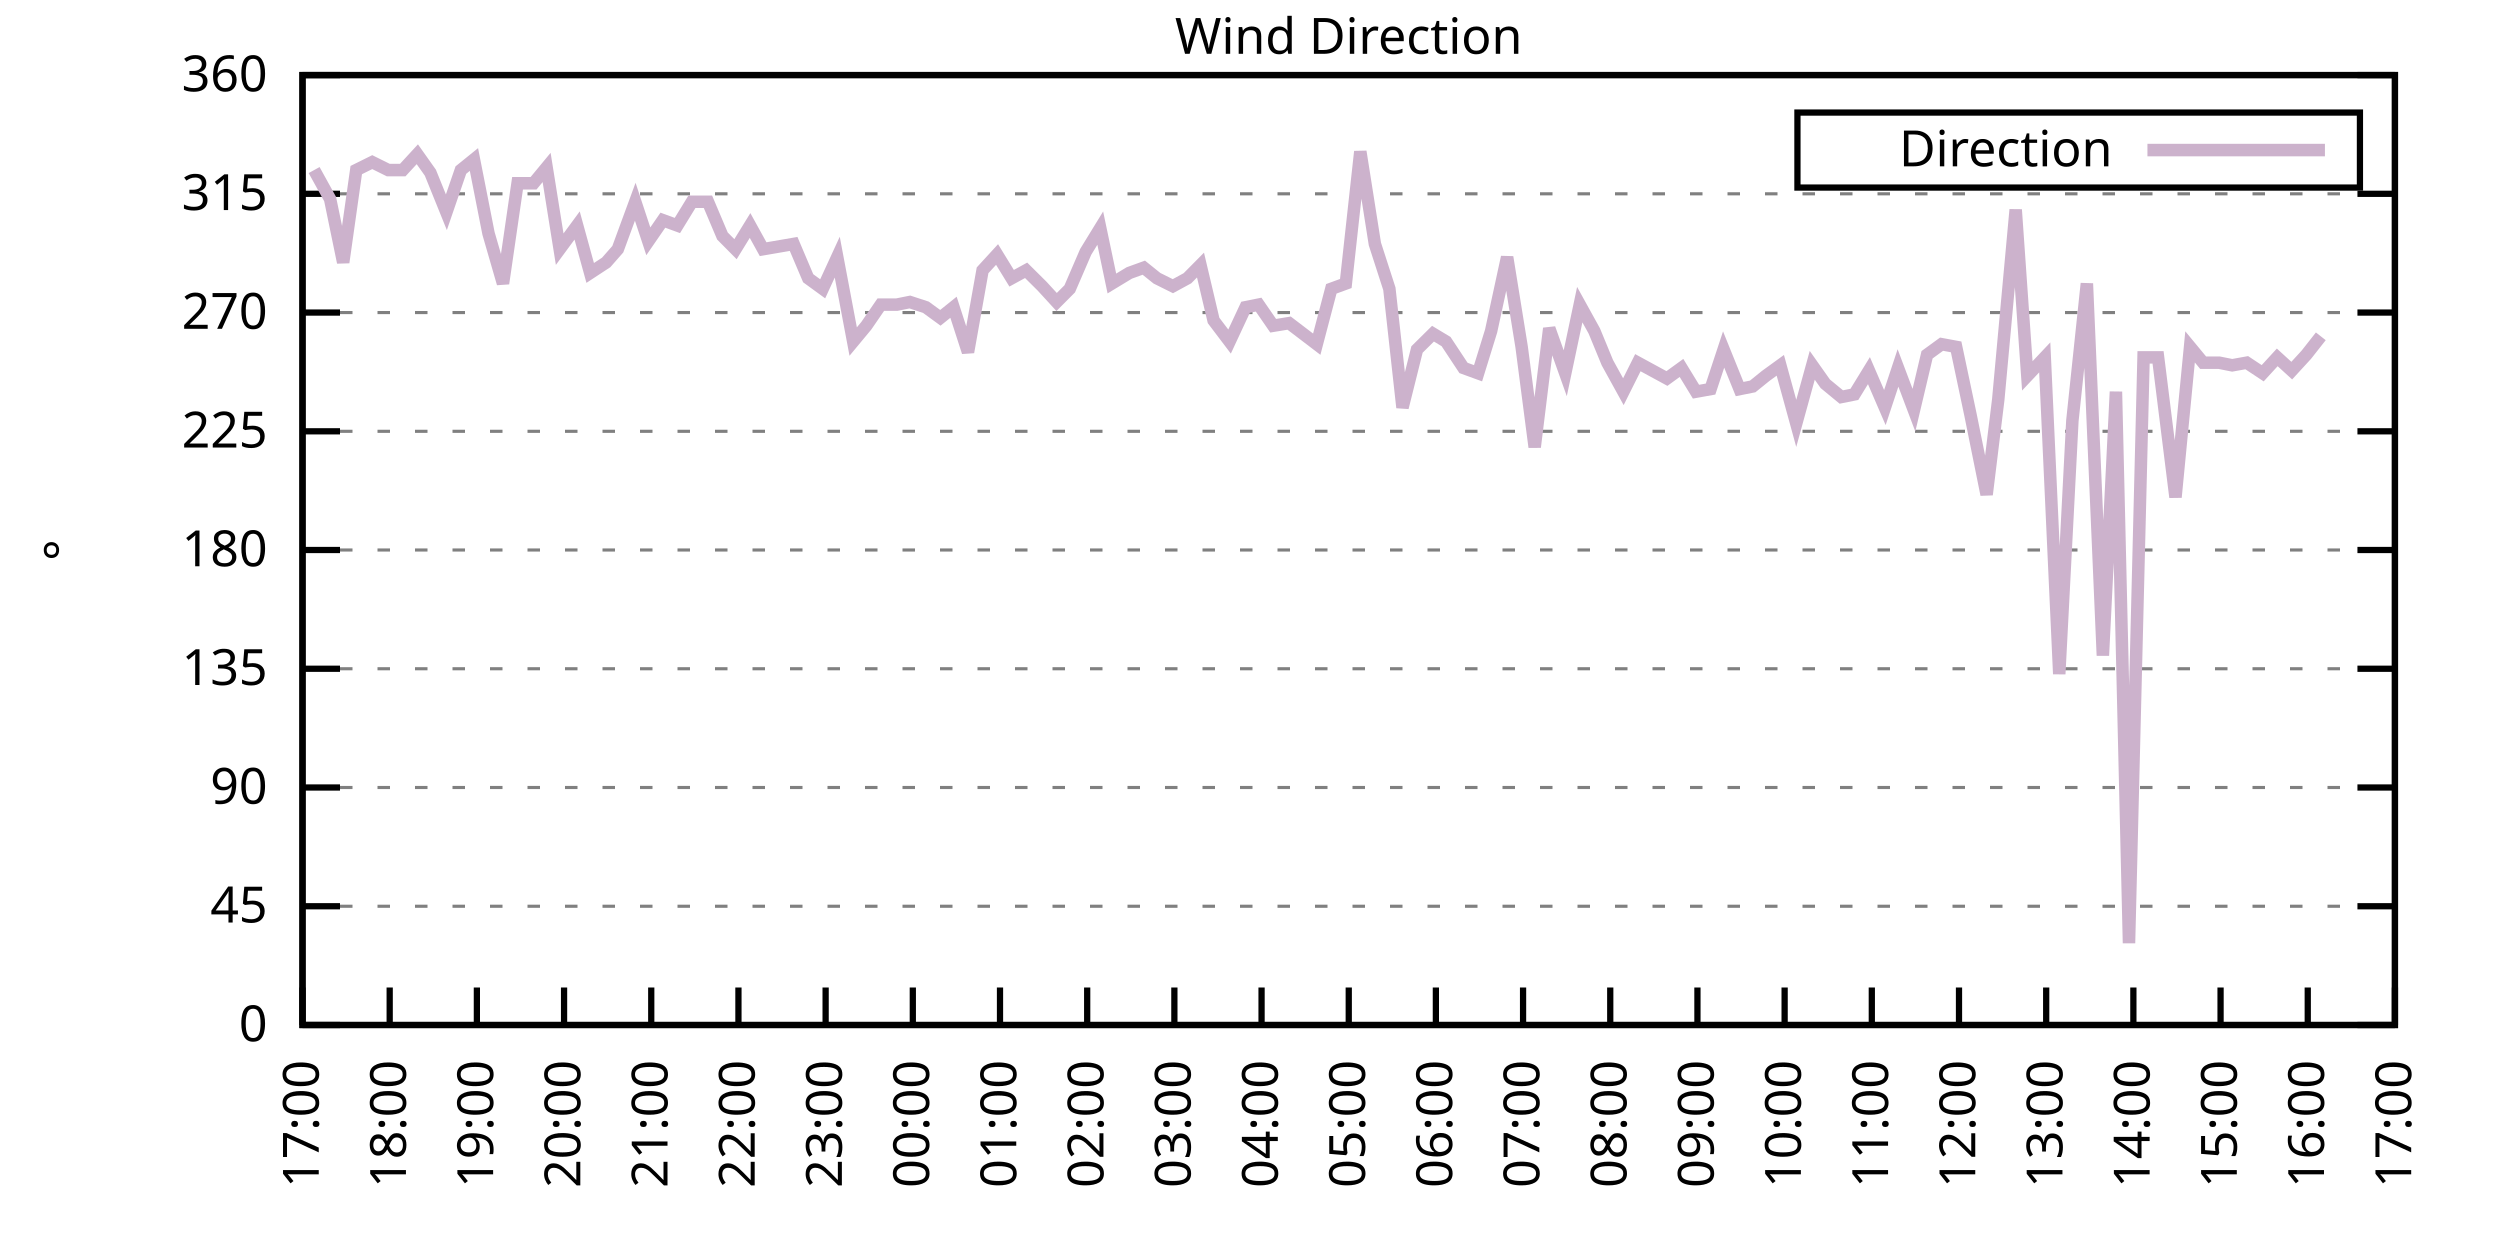
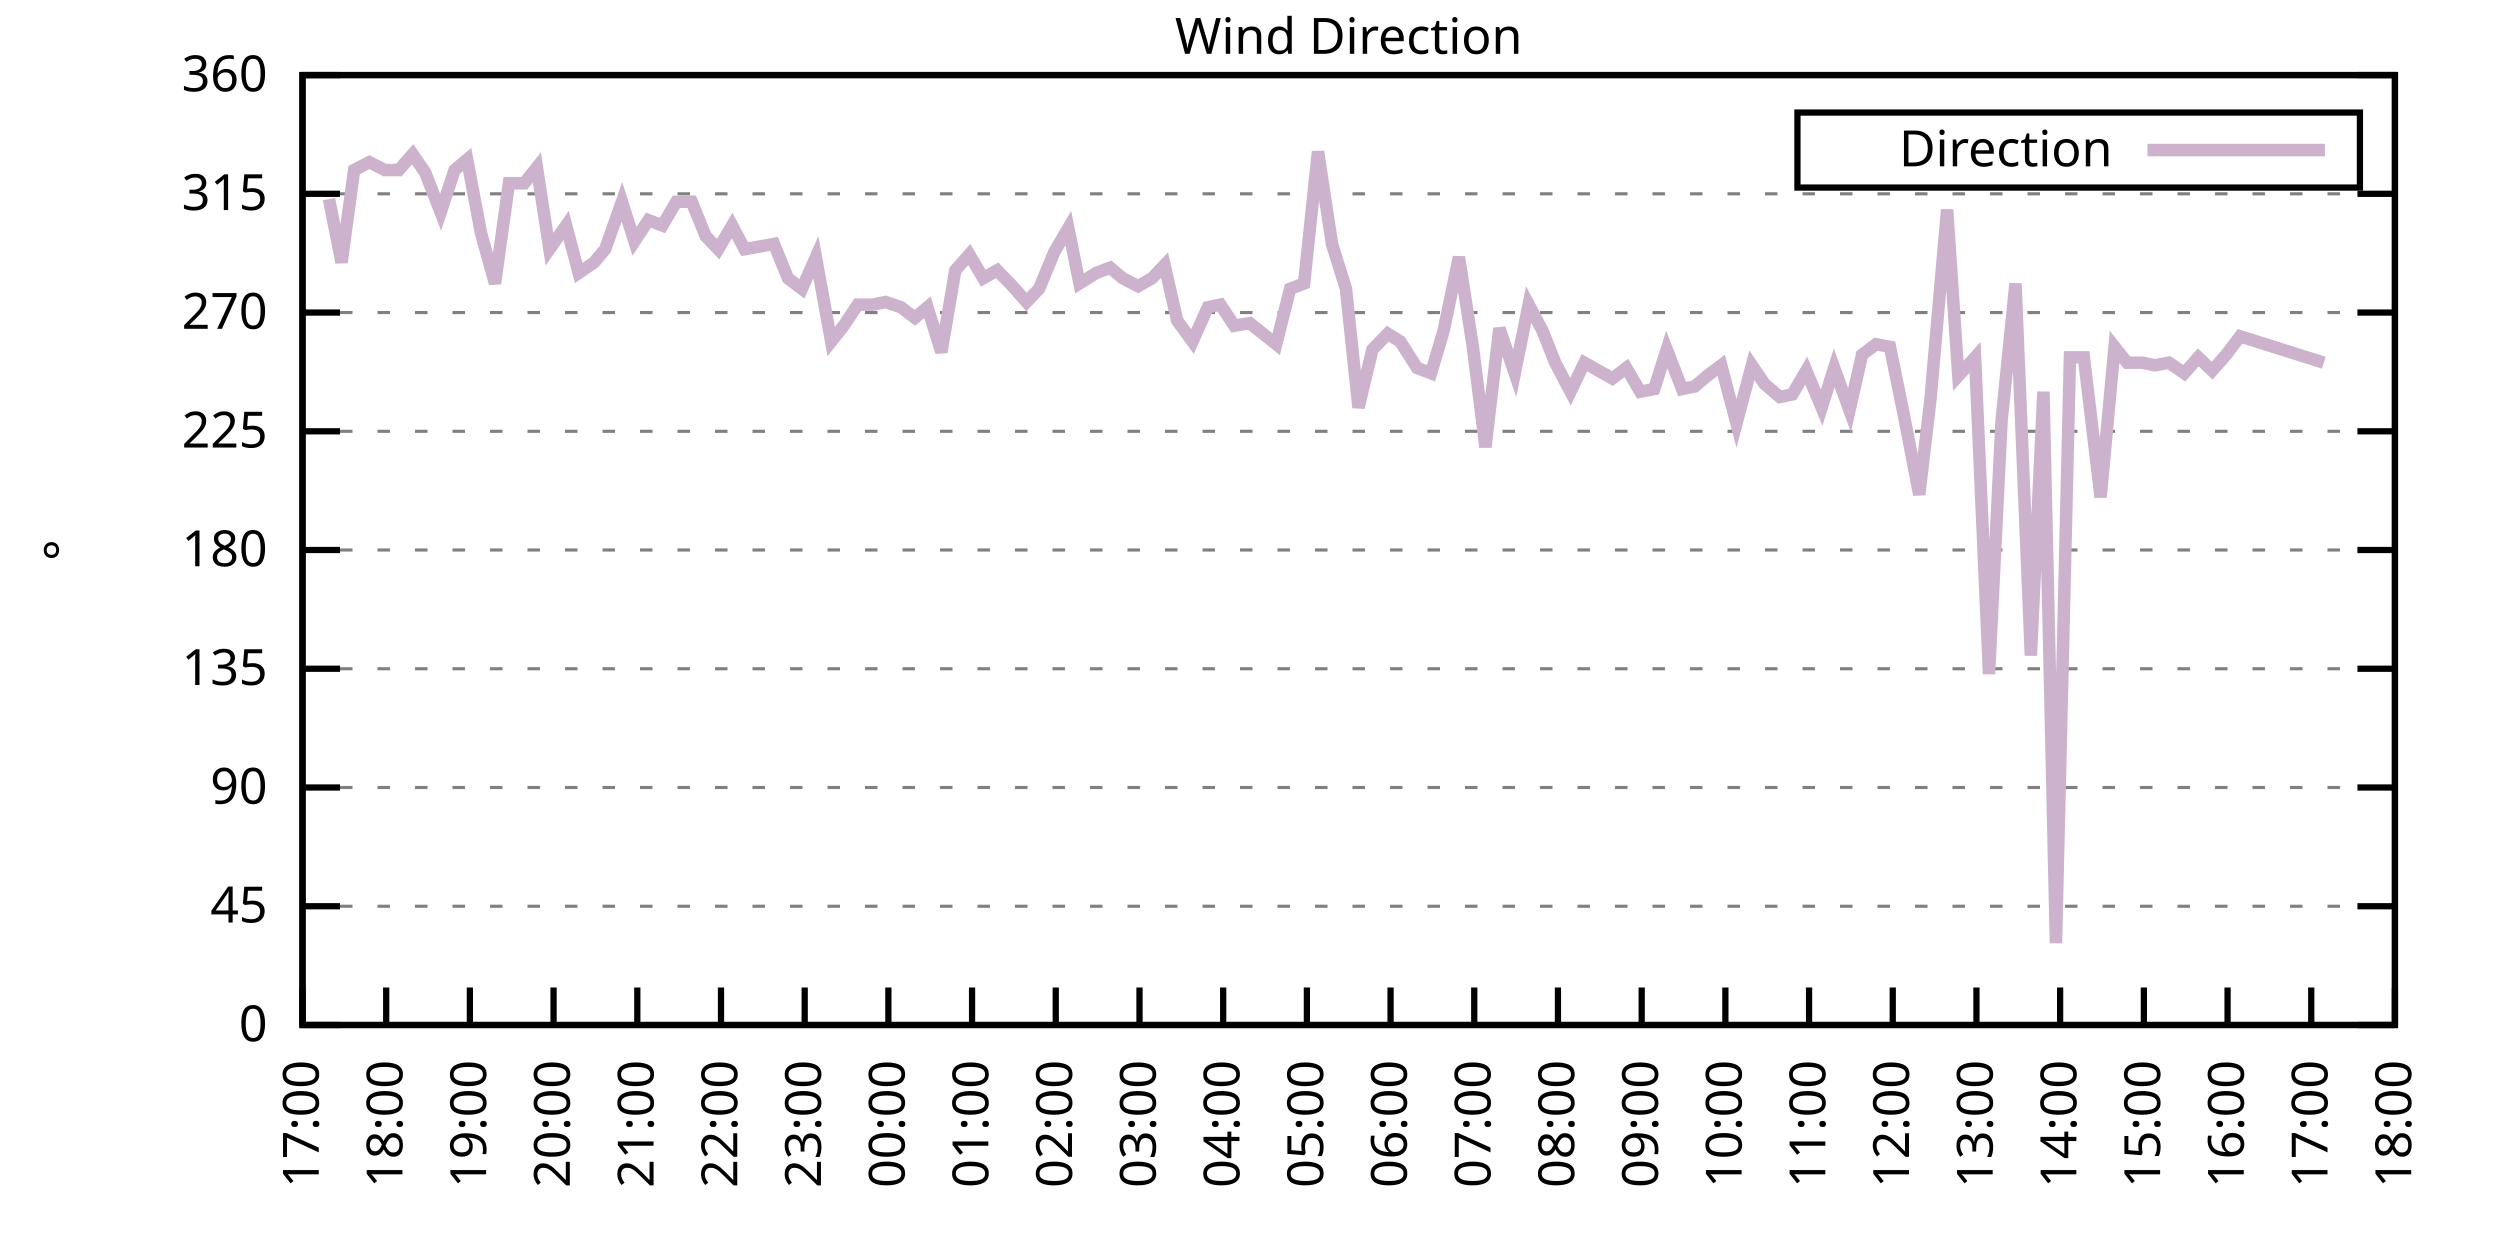
<svg xmlns="http://www.w3.org/2000/svg" xmlns:xlink="http://www.w3.org/1999/xlink" width="400" height="200" viewBox="0 0 400 200">
  <g id="gnuplot_canvas">
    <rect x="0" y="0" width="400" height="200" fill="none" />
    <defs>
      <circle id="gpDot" r="0.5" stroke-width="0.5" stroke="currentColor" />
      <path id="gpPt0" stroke-width="0.333" stroke="currentColor" d="M-1,0 h2 M0,-1 v2" />
      <path id="gpPt1" stroke-width="0.333" stroke="currentColor" d="M-1,-1 L1,1 M1,-1 L-1,1" />
      <path id="gpPt2" stroke-width="0.333" stroke="currentColor" d="M-1,0 L1,0 M0,-1 L0,1 M-1,-1 L1,1 M-1,1 L1,-1" />
      <rect id="gpPt3" stroke-width="0.333" stroke="currentColor" x="-1" y="-1" width="2" height="2" />
      <rect id="gpPt4" stroke-width="0.333" stroke="currentColor" fill="currentColor" x="-1" y="-1" width="2" height="2" />
      <circle id="gpPt5" stroke-width="0.333" stroke="currentColor" cx="0" cy="0" r="1" />
      <use xlink:href="#gpPt5" id="gpPt6" fill="currentColor" stroke="none" />
      <path id="gpPt7" stroke-width="0.333" stroke="currentColor" d="M0,-1.33 L-1.33,0.67 L1.33,0.67 z" />
      <use xlink:href="#gpPt7" id="gpPt8" fill="currentColor" stroke="none" />
      <use xlink:href="#gpPt7" id="gpPt9" stroke="currentColor" transform="rotate(180)" />
      <use xlink:href="#gpPt9" id="gpPt10" fill="currentColor" stroke="none" />
      <use xlink:href="#gpPt3" id="gpPt11" stroke="currentColor" transform="rotate(45)" />
      <use xlink:href="#gpPt11" id="gpPt12" fill="currentColor" stroke="none" />
      <path id="gpPt13" stroke-width="0.333" stroke="currentColor" d="M0,1.330 L1.265,0.411 L0.782,-1.067 L-0.782,-1.076 L-1.265,0.411 z" />
      <use xlink:href="#gpPt13" id="gpPt14" fill="currentColor" stroke="none" />
      <filter id="textbox" filterUnits="objectBoundingBox" x="0" y="0" height="1" width="1">
        <feFlood flood-color="white" flood-opacity="1" result="bgnd" />
        <feComposite in="SourceGraphic" in2="bgnd" operator="atop" />
      </filter>
      <filter id="greybox" filterUnits="objectBoundingBox" x="0" y="0" height="1" width="1">
        <feFlood flood-color="lightgrey" flood-opacity="1" result="grey" />
        <feComposite in="SourceGraphic" in2="grey" operator="atop" />
      </filter>
    </defs>
    <g fill="none" color="white" stroke="currentColor" stroke-width="1.00" stroke-linecap="butt" stroke-linejoin="miter">
</g>
    <g fill="none" color="black" stroke="currentColor" stroke-width="1.00" stroke-linecap="butt" stroke-linejoin="miter">
      <g stroke="none" shape-rendering="crispEdges">
        <polygon fill="rgb(255, 255, 255)" points="48.40,164.00 383.18,164.00 383.18,12.02 48.40,12.02 " />
      </g>
    </g>
    <g fill="none" color="black" stroke="currentColor" stroke-width="1.00" stroke-linecap="butt" stroke-linejoin="miter">
</g>
    <g fill="none" color="black" stroke="black" stroke-width="0.50" stroke-linecap="butt" stroke-linejoin="miter">
</g>
    <g fill="none" color="gray" stroke="currentColor" stroke-width="0.50" stroke-linecap="butt" stroke-linejoin="miter">
      <path stroke="gray" stroke-dasharray="2,4" class="gridline" d="M48.40,164.00 L383.19,164.00  " />
    </g>
    <g fill="none" color="gray" stroke="gray" stroke-width="1.00" stroke-linecap="butt" stroke-linejoin="miter">
</g>
    <g fill="none" color="black" stroke="currentColor" stroke-width="1.00" stroke-linecap="butt" stroke-linejoin="miter">
      <path stroke="black" d="M48.40,164.00 L54.40,164.00 M383.19,164.00 L377.19,164.00  " />
      <g transform="translate(42.80,166.60)" stroke="none" fill="black" font-family="Sans" font-size="8.00" text-anchor="end">
        <text>
          <tspan font-family="Sans"> 0</tspan>
        </text>
      </g>
    </g>
    <g fill="none" color="black" stroke="currentColor" stroke-width="1.00" stroke-linecap="butt" stroke-linejoin="miter">
</g>
    <g fill="none" color="black" stroke="black" stroke-width="0.50" stroke-linecap="butt" stroke-linejoin="miter">
</g>
    <g fill="none" color="gray" stroke="currentColor" stroke-width="0.50" stroke-linecap="butt" stroke-linejoin="miter">
      <path stroke="gray" stroke-dasharray="2,4" class="gridline" d="M48.40,145.00 L383.19,145.00  " />
    </g>
    <g fill="none" color="gray" stroke="gray" stroke-width="1.00" stroke-linecap="butt" stroke-linejoin="miter">
</g>
    <g fill="none" color="black" stroke="currentColor" stroke-width="1.00" stroke-linecap="butt" stroke-linejoin="miter">
      <path stroke="black" d="M48.40,145.00 L54.40,145.00 M383.19,145.00 L377.19,145.00  " />
      <g transform="translate(42.80,147.60)" stroke="none" fill="black" font-family="Sans" font-size="8.00" text-anchor="end">
        <text>
          <tspan font-family="Sans"> 45</tspan>
        </text>
      </g>
    </g>
    <g fill="none" color="black" stroke="currentColor" stroke-width="1.00" stroke-linecap="butt" stroke-linejoin="miter">
</g>
    <g fill="none" color="black" stroke="black" stroke-width="0.50" stroke-linecap="butt" stroke-linejoin="miter">
</g>
    <g fill="none" color="gray" stroke="currentColor" stroke-width="0.50" stroke-linecap="butt" stroke-linejoin="miter">
      <path stroke="gray" stroke-dasharray="2,4" class="gridline" d="M48.40,126.00 L383.19,126.00  " />
    </g>
    <g fill="none" color="gray" stroke="gray" stroke-width="1.00" stroke-linecap="butt" stroke-linejoin="miter">
</g>
    <g fill="none" color="black" stroke="currentColor" stroke-width="1.00" stroke-linecap="butt" stroke-linejoin="miter">
      <path stroke="black" d="M48.40,126.00 L54.40,126.00 M383.19,126.00 L377.19,126.00  " />
      <g transform="translate(42.80,128.60)" stroke="none" fill="black" font-family="Sans" font-size="8.00" text-anchor="end">
        <text>
          <tspan font-family="Sans"> 90</tspan>
        </text>
      </g>
    </g>
    <g fill="none" color="black" stroke="currentColor" stroke-width="1.00" stroke-linecap="butt" stroke-linejoin="miter">
</g>
    <g fill="none" color="black" stroke="black" stroke-width="0.50" stroke-linecap="butt" stroke-linejoin="miter">
</g>
    <g fill="none" color="gray" stroke="currentColor" stroke-width="0.50" stroke-linecap="butt" stroke-linejoin="miter">
      <path stroke="gray" stroke-dasharray="2,4" class="gridline" d="M48.40,107.00 L383.19,107.00  " />
    </g>
    <g fill="none" color="gray" stroke="gray" stroke-width="1.00" stroke-linecap="butt" stroke-linejoin="miter">
</g>
    <g fill="none" color="black" stroke="currentColor" stroke-width="1.00" stroke-linecap="butt" stroke-linejoin="miter">
      <path stroke="black" d="M48.40,107.00 L54.40,107.00 M383.19,107.00 L377.19,107.00  " />
      <g transform="translate(42.80,109.60)" stroke="none" fill="black" font-family="Sans" font-size="8.00" text-anchor="end">
        <text>
          <tspan font-family="Sans"> 135</tspan>
        </text>
      </g>
    </g>
    <g fill="none" color="black" stroke="currentColor" stroke-width="1.00" stroke-linecap="butt" stroke-linejoin="miter">
</g>
    <g fill="none" color="black" stroke="black" stroke-width="0.50" stroke-linecap="butt" stroke-linejoin="miter">
</g>
    <g fill="none" color="gray" stroke="currentColor" stroke-width="0.50" stroke-linecap="butt" stroke-linejoin="miter">
      <path stroke="gray" stroke-dasharray="2,4" class="gridline" d="M48.40,88.00 L383.19,88.00  " />
    </g>
    <g fill="none" color="gray" stroke="gray" stroke-width="1.00" stroke-linecap="butt" stroke-linejoin="miter">
</g>
    <g fill="none" color="black" stroke="currentColor" stroke-width="1.00" stroke-linecap="butt" stroke-linejoin="miter">
      <path stroke="black" d="M48.40,88.00 L54.40,88.00 M383.19,88.00 L377.19,88.00  " />
      <g transform="translate(42.80,90.60)" stroke="none" fill="black" font-family="Sans" font-size="8.00" text-anchor="end">
        <text>
          <tspan font-family="Sans"> 180</tspan>
        </text>
      </g>
    </g>
    <g fill="none" color="black" stroke="currentColor" stroke-width="1.00" stroke-linecap="butt" stroke-linejoin="miter">
</g>
    <g fill="none" color="black" stroke="black" stroke-width="0.50" stroke-linecap="butt" stroke-linejoin="miter">
</g>
    <g fill="none" color="gray" stroke="currentColor" stroke-width="0.50" stroke-linecap="butt" stroke-linejoin="miter">
      <path stroke="gray" stroke-dasharray="2,4" class="gridline" d="M48.40,69.01 L383.19,69.01  " />
    </g>
    <g fill="none" color="gray" stroke="gray" stroke-width="1.00" stroke-linecap="butt" stroke-linejoin="miter">
</g>
    <g fill="none" color="black" stroke="currentColor" stroke-width="1.00" stroke-linecap="butt" stroke-linejoin="miter">
      <path stroke="black" d="M48.40,69.01 L54.40,69.01 M383.19,69.01 L377.19,69.01  " />
      <g transform="translate(42.80,71.61)" stroke="none" fill="black" font-family="Sans" font-size="8.00" text-anchor="end">
        <text>
          <tspan font-family="Sans"> 225</tspan>
        </text>
      </g>
    </g>
    <g fill="none" color="black" stroke="currentColor" stroke-width="1.00" stroke-linecap="butt" stroke-linejoin="miter">
</g>
    <g fill="none" color="black" stroke="black" stroke-width="0.50" stroke-linecap="butt" stroke-linejoin="miter">
</g>
    <g fill="none" color="gray" stroke="currentColor" stroke-width="0.50" stroke-linecap="butt" stroke-linejoin="miter">
      <path stroke="gray" stroke-dasharray="2,4" class="gridline" d="M48.40,50.01 L383.19,50.01  " />
    </g>
    <g fill="none" color="gray" stroke="gray" stroke-width="1.00" stroke-linecap="butt" stroke-linejoin="miter">
</g>
    <g fill="none" color="black" stroke="currentColor" stroke-width="1.00" stroke-linecap="butt" stroke-linejoin="miter">
      <path stroke="black" d="M48.40,50.01 L54.40,50.01 M383.19,50.01 L377.19,50.01  " />
      <g transform="translate(42.80,52.61)" stroke="none" fill="black" font-family="Sans" font-size="8.00" text-anchor="end">
        <text>
          <tspan font-family="Sans"> 270</tspan>
        </text>
      </g>
    </g>
    <g fill="none" color="black" stroke="currentColor" stroke-width="1.00" stroke-linecap="butt" stroke-linejoin="miter">
</g>
    <g fill="none" color="black" stroke="black" stroke-width="0.50" stroke-linecap="butt" stroke-linejoin="miter">
</g>
    <g fill="none" color="gray" stroke="currentColor" stroke-width="0.50" stroke-linecap="butt" stroke-linejoin="miter">
      <path stroke="gray" stroke-dasharray="2,4" class="gridline" d="M48.40,31.01 L383.19,31.01  " />
    </g>
    <g fill="none" color="gray" stroke="gray" stroke-width="1.00" stroke-linecap="butt" stroke-linejoin="miter">
</g>
    <g fill="none" color="black" stroke="currentColor" stroke-width="1.00" stroke-linecap="butt" stroke-linejoin="miter">
      <path stroke="black" d="M48.40,31.01 L54.40,31.01 M383.19,31.01 L377.19,31.01  " />
      <g transform="translate(42.80,33.61)" stroke="none" fill="black" font-family="Sans" font-size="8.00" text-anchor="end">
        <text>
          <tspan font-family="Sans"> 315</tspan>
        </text>
      </g>
    </g>
    <g fill="none" color="black" stroke="currentColor" stroke-width="1.00" stroke-linecap="butt" stroke-linejoin="miter">
</g>
    <g fill="none" color="black" stroke="black" stroke-width="0.50" stroke-linecap="butt" stroke-linejoin="miter">
</g>
    <g fill="none" color="gray" stroke="currentColor" stroke-width="0.50" stroke-linecap="butt" stroke-linejoin="miter">
      <path stroke="gray" stroke-dasharray="2,4" class="gridline" d="M48.40,12.01 L383.19,12.01  " />
    </g>
    <g fill="none" color="gray" stroke="gray" stroke-width="1.00" stroke-linecap="butt" stroke-linejoin="miter">
</g>
    <g fill="none" color="black" stroke="currentColor" stroke-width="1.00" stroke-linecap="butt" stroke-linejoin="miter">
      <path stroke="black" d="M48.40,12.01 L54.40,12.01 M383.19,12.01 L377.19,12.01  " />
      <g transform="translate(42.80,14.61)" stroke="none" fill="black" font-family="Sans" font-size="8.00" text-anchor="end">
        <text>
          <tspan font-family="Sans"> 360</tspan>
        </text>
      </g>
    </g>
    <g fill="none" color="black" stroke="currentColor" stroke-width="1.00" stroke-linecap="butt" stroke-linejoin="miter">
      <path stroke="black" d="M48.40,164.00 L48.40,158.00  " />
      <g transform="translate(51.00,169.60) rotate(270.00)" stroke="none" fill="black" font-family="Sans" font-size="8.00" text-anchor="end">
        <text>
          <tspan font-family="Sans">17:00</tspan>
        </text>
      </g>
    </g>
    <g fill="none" color="black" stroke="currentColor" stroke-width="1.00" stroke-linecap="butt" stroke-linejoin="miter">
-       <path stroke="black" d="M62.35,164.00 L62.35,158.00  " />
-       <g transform="translate(64.95,169.60) rotate(270.00)" stroke="none" fill="black" font-family="Sans" font-size="8.00" text-anchor="end">
+       <path stroke="black" d="M61.79,164.00 L61.79,158.00  " />
+       <g transform="translate(64.39,169.60) rotate(270.00)" stroke="none" fill="black" font-family="Sans" font-size="8.00" text-anchor="end">
        <text>
          <tspan font-family="Sans">18:00</tspan>
        </text>
      </g>
    </g>
    <g fill="none" color="black" stroke="currentColor" stroke-width="1.00" stroke-linecap="butt" stroke-linejoin="miter">
-       <path stroke="black" d="M76.30,164.00 L76.30,158.00  " />
-       <g transform="translate(78.90,169.60) rotate(270.00)" stroke="none" fill="black" font-family="Sans" font-size="8.00" text-anchor="end">
+       <path stroke="black" d="M75.18,164.00 L75.18,158.00  " />
+       <g transform="translate(77.78,169.60) rotate(270.00)" stroke="none" fill="black" font-family="Sans" font-size="8.00" text-anchor="end">
        <text>
          <tspan font-family="Sans">19:00</tspan>
        </text>
      </g>
    </g>
    <g fill="none" color="black" stroke="currentColor" stroke-width="1.00" stroke-linecap="butt" stroke-linejoin="miter">
-       <path stroke="black" d="M90.25,164.00 L90.25,158.00  " />
-       <g transform="translate(92.85,169.60) rotate(270.00)" stroke="none" fill="black" font-family="Sans" font-size="8.00" text-anchor="end">
+       <path stroke="black" d="M88.57,164.00 L88.57,158.00  " />
+       <g transform="translate(91.17,169.60) rotate(270.00)" stroke="none" fill="black" font-family="Sans" font-size="8.00" text-anchor="end">
        <text>
          <tspan font-family="Sans">20:00</tspan>
        </text>
      </g>
    </g>
    <g fill="none" color="black" stroke="currentColor" stroke-width="1.00" stroke-linecap="butt" stroke-linejoin="miter">
-       <path stroke="black" d="M104.20,164.00 L104.20,158.00  " />
-       <g transform="translate(106.80,169.60) rotate(270.00)" stroke="none" fill="black" font-family="Sans" font-size="8.00" text-anchor="end">
+       <path stroke="black" d="M101.97,164.00 L101.97,158.00  " />
+       <g transform="translate(104.57,169.60) rotate(270.00)" stroke="none" fill="black" font-family="Sans" font-size="8.00" text-anchor="end">
        <text>
          <tspan font-family="Sans">21:00</tspan>
        </text>
      </g>
    </g>
    <g fill="none" color="black" stroke="currentColor" stroke-width="1.00" stroke-linecap="butt" stroke-linejoin="miter">
-       <path stroke="black" d="M118.15,164.00 L118.15,158.00  " />
-       <g transform="translate(120.75,169.60) rotate(270.00)" stroke="none" fill="black" font-family="Sans" font-size="8.00" text-anchor="end">
+       <path stroke="black" d="M115.36,164.00 L115.36,158.00  " />
+       <g transform="translate(117.96,169.60) rotate(270.00)" stroke="none" fill="black" font-family="Sans" font-size="8.00" text-anchor="end">
        <text>
          <tspan font-family="Sans">22:00</tspan>
        </text>
      </g>
    </g>
    <g fill="none" color="black" stroke="currentColor" stroke-width="1.00" stroke-linecap="butt" stroke-linejoin="miter">
-       <path stroke="black" d="M132.10,164.00 L132.10,158.00  " />
-       <g transform="translate(134.70,169.60) rotate(270.00)" stroke="none" fill="black" font-family="Sans" font-size="8.00" text-anchor="end">
+       <path stroke="black" d="M128.75,164.00 L128.75,158.00  " />
+       <g transform="translate(131.35,169.60) rotate(270.00)" stroke="none" fill="black" font-family="Sans" font-size="8.00" text-anchor="end">
        <text>
          <tspan font-family="Sans">23:00</tspan>
        </text>
      </g>
    </g>
    <g fill="none" color="black" stroke="currentColor" stroke-width="1.00" stroke-linecap="butt" stroke-linejoin="miter">
-       <path stroke="black" d="M146.05,164.00 L146.05,158.00  " />
-       <g transform="translate(148.65,169.60) rotate(270.00)" stroke="none" fill="black" font-family="Sans" font-size="8.00" text-anchor="end">
+       <path stroke="black" d="M142.14,164.00 L142.14,158.00  " />
+       <g transform="translate(144.74,169.60) rotate(270.00)" stroke="none" fill="black" font-family="Sans" font-size="8.00" text-anchor="end">
        <text>
          <tspan font-family="Sans">00:00</tspan>
        </text>
      </g>
    </g>
    <g fill="none" color="black" stroke="currentColor" stroke-width="1.00" stroke-linecap="butt" stroke-linejoin="miter">
-       <path stroke="black" d="M160.00,164.00 L160.00,158.00  " />
-       <g transform="translate(162.60,169.60) rotate(270.00)" stroke="none" fill="black" font-family="Sans" font-size="8.00" text-anchor="end">
+       <path stroke="black" d="M155.53,164.00 L155.53,158.00  " />
+       <g transform="translate(158.13,169.60) rotate(270.00)" stroke="none" fill="black" font-family="Sans" font-size="8.00" text-anchor="end">
        <text>
          <tspan font-family="Sans">01:00</tspan>
        </text>
      </g>
    </g>
    <g fill="none" color="black" stroke="currentColor" stroke-width="1.00" stroke-linecap="butt" stroke-linejoin="miter">
-       <path stroke="black" d="M173.95,164.00 L173.95,158.00  " />
-       <g transform="translate(176.55,169.60) rotate(270.00)" stroke="none" fill="black" font-family="Sans" font-size="8.00" text-anchor="end">
+       <path stroke="black" d="M168.92,164.00 L168.92,158.00  " />
+       <g transform="translate(171.52,169.60) rotate(270.00)" stroke="none" fill="black" font-family="Sans" font-size="8.00" text-anchor="end">
        <text>
          <tspan font-family="Sans">02:00</tspan>
        </text>
      </g>
    </g>
    <g fill="none" color="black" stroke="currentColor" stroke-width="1.00" stroke-linecap="butt" stroke-linejoin="miter">
-       <path stroke="black" d="M187.90,164.00 L187.90,158.00  " />
-       <g transform="translate(190.50,169.60) rotate(270.00)" stroke="none" fill="black" font-family="Sans" font-size="8.00" text-anchor="end">
+       <path stroke="black" d="M182.32,164.00 L182.32,158.00  " />
+       <g transform="translate(184.92,169.60) rotate(270.00)" stroke="none" fill="black" font-family="Sans" font-size="8.00" text-anchor="end">
        <text>
          <tspan font-family="Sans">03:00</tspan>
        </text>
      </g>
    </g>
    <g fill="none" color="black" stroke="currentColor" stroke-width="1.00" stroke-linecap="butt" stroke-linejoin="miter">
-       <path stroke="black" d="M201.85,164.00 L201.85,158.00  " />
-       <g transform="translate(204.45,169.60) rotate(270.00)" stroke="none" fill="black" font-family="Sans" font-size="8.00" text-anchor="end">
+       <path stroke="black" d="M195.71,164.00 L195.71,158.00  " />
+       <g transform="translate(198.31,169.60) rotate(270.00)" stroke="none" fill="black" font-family="Sans" font-size="8.00" text-anchor="end">
        <text>
          <tspan font-family="Sans">04:00</tspan>
        </text>
      </g>
    </g>
    <g fill="none" color="black" stroke="currentColor" stroke-width="1.00" stroke-linecap="butt" stroke-linejoin="miter">
-       <path stroke="black" d="M215.80,164.00 L215.80,158.00  " />
-       <g transform="translate(218.40,169.60) rotate(270.00)" stroke="none" fill="black" font-family="Sans" font-size="8.00" text-anchor="end">
+       <path stroke="black" d="M209.10,164.00 L209.10,158.00  " />
+       <g transform="translate(211.70,169.60) rotate(270.00)" stroke="none" fill="black" font-family="Sans" font-size="8.00" text-anchor="end">
        <text>
          <tspan font-family="Sans">05:00</tspan>
        </text>
      </g>
    </g>
    <g fill="none" color="black" stroke="currentColor" stroke-width="1.00" stroke-linecap="butt" stroke-linejoin="miter">
-       <path stroke="black" d="M229.74,164.00 L229.74,158.00  " />
-       <g transform="translate(232.34,169.60) rotate(270.00)" stroke="none" fill="black" font-family="Sans" font-size="8.00" text-anchor="end">
+       <path stroke="black" d="M222.49,164.00 L222.49,158.00  " />
+       <g transform="translate(225.09,169.60) rotate(270.00)" stroke="none" fill="black" font-family="Sans" font-size="8.00" text-anchor="end">
        <text>
          <tspan font-family="Sans">06:00</tspan>
        </text>
      </g>
    </g>
    <g fill="none" color="black" stroke="currentColor" stroke-width="1.00" stroke-linecap="butt" stroke-linejoin="miter">
-       <path stroke="black" d="M243.69,164.00 L243.69,158.00  " />
-       <g transform="translate(246.29,169.60) rotate(270.00)" stroke="none" fill="black" font-family="Sans" font-size="8.00" text-anchor="end">
+       <path stroke="black" d="M235.88,164.00 L235.88,158.00  " />
+       <g transform="translate(238.48,169.60) rotate(270.00)" stroke="none" fill="black" font-family="Sans" font-size="8.00" text-anchor="end">
        <text>
          <tspan font-family="Sans">07:00</tspan>
        </text>
      </g>
    </g>
    <g fill="none" color="black" stroke="currentColor" stroke-width="1.00" stroke-linecap="butt" stroke-linejoin="miter">
-       <path stroke="black" d="M257.64,164.00 L257.64,158.00  " />
-       <g transform="translate(260.24,169.60) rotate(270.00)" stroke="none" fill="black" font-family="Sans" font-size="8.00" text-anchor="end">
+       <path stroke="black" d="M249.27,164.00 L249.27,158.00  " />
+       <g transform="translate(251.87,169.60) rotate(270.00)" stroke="none" fill="black" font-family="Sans" font-size="8.00" text-anchor="end">
        <text>
          <tspan font-family="Sans">08:00</tspan>
        </text>
      </g>
    </g>
    <g fill="none" color="black" stroke="currentColor" stroke-width="1.00" stroke-linecap="butt" stroke-linejoin="miter">
-       <path stroke="black" d="M271.59,164.00 L271.59,158.00  " />
-       <g transform="translate(274.19,169.60) rotate(270.00)" stroke="none" fill="black" font-family="Sans" font-size="8.00" text-anchor="end">
+       <path stroke="black" d="M262.67,164.00 L262.67,158.00  " />
+       <g transform="translate(265.27,169.60) rotate(270.00)" stroke="none" fill="black" font-family="Sans" font-size="8.00" text-anchor="end">
        <text>
          <tspan font-family="Sans">09:00</tspan>
        </text>
      </g>
    </g>
    <g fill="none" color="black" stroke="currentColor" stroke-width="1.00" stroke-linecap="butt" stroke-linejoin="miter">
-       <path stroke="black" d="M285.54,164.00 L285.54,158.00  " />
-       <g transform="translate(288.14,169.60) rotate(270.00)" stroke="none" fill="black" font-family="Sans" font-size="8.00" text-anchor="end">
+       <path stroke="black" d="M276.06,164.00 L276.06,158.00  " />
+       <g transform="translate(278.66,169.60) rotate(270.00)" stroke="none" fill="black" font-family="Sans" font-size="8.00" text-anchor="end">
        <text>
          <tspan font-family="Sans">10:00</tspan>
        </text>
      </g>
    </g>
    <g fill="none" color="black" stroke="currentColor" stroke-width="1.00" stroke-linecap="butt" stroke-linejoin="miter">
-       <path stroke="black" d="M299.49,164.00 L299.49,158.00  " />
-       <g transform="translate(302.09,169.60) rotate(270.00)" stroke="none" fill="black" font-family="Sans" font-size="8.00" text-anchor="end">
+       <path stroke="black" d="M289.45,164.00 L289.45,158.00  " />
+       <g transform="translate(292.05,169.60) rotate(270.00)" stroke="none" fill="black" font-family="Sans" font-size="8.00" text-anchor="end">
        <text>
          <tspan font-family="Sans">11:00</tspan>
        </text>
      </g>
    </g>
    <g fill="none" color="black" stroke="currentColor" stroke-width="1.00" stroke-linecap="butt" stroke-linejoin="miter">
-       <path stroke="black" d="M313.44,164.00 L313.44,158.00  " />
-       <g transform="translate(316.04,169.60) rotate(270.00)" stroke="none" fill="black" font-family="Sans" font-size="8.00" text-anchor="end">
+       <path stroke="black" d="M302.84,164.00 L302.84,158.00  " />
+       <g transform="translate(305.44,169.60) rotate(270.00)" stroke="none" fill="black" font-family="Sans" font-size="8.00" text-anchor="end">
        <text>
          <tspan font-family="Sans">12:00</tspan>
        </text>
      </g>
    </g>
    <g fill="none" color="black" stroke="currentColor" stroke-width="1.00" stroke-linecap="butt" stroke-linejoin="miter">
-       <path stroke="black" d="M327.39,164.00 L327.39,158.00  " />
-       <g transform="translate(329.99,169.60) rotate(270.00)" stroke="none" fill="black" font-family="Sans" font-size="8.00" text-anchor="end">
+       <path stroke="black" d="M316.23,164.00 L316.23,158.00  " />
+       <g transform="translate(318.83,169.60) rotate(270.00)" stroke="none" fill="black" font-family="Sans" font-size="8.00" text-anchor="end">
        <text>
          <tspan font-family="Sans">13:00</tspan>
        </text>
      </g>
    </g>
    <g fill="none" color="black" stroke="currentColor" stroke-width="1.00" stroke-linecap="butt" stroke-linejoin="miter">
-       <path stroke="black" d="M341.34,164.00 L341.34,158.00  " />
-       <g transform="translate(343.94,169.60) rotate(270.00)" stroke="none" fill="black" font-family="Sans" font-size="8.00" text-anchor="end">
+       <path stroke="black" d="M329.62,164.00 L329.62,158.00  " />
+       <g transform="translate(332.22,169.60) rotate(270.00)" stroke="none" fill="black" font-family="Sans" font-size="8.00" text-anchor="end">
        <text>
          <tspan font-family="Sans">14:00</tspan>
        </text>
      </g>
    </g>
    <g fill="none" color="black" stroke="currentColor" stroke-width="1.00" stroke-linecap="butt" stroke-linejoin="miter">
-       <path stroke="black" d="M355.29,164.00 L355.29,158.00  " />
-       <g transform="translate(357.89,169.60) rotate(270.00)" stroke="none" fill="black" font-family="Sans" font-size="8.00" text-anchor="end">
+       <path stroke="black" d="M343.02,164.00 L343.02,158.00  " />
+       <g transform="translate(345.62,169.60) rotate(270.00)" stroke="none" fill="black" font-family="Sans" font-size="8.00" text-anchor="end">
        <text>
          <tspan font-family="Sans">15:00</tspan>
        </text>
      </g>
    </g>
    <g fill="none" color="black" stroke="currentColor" stroke-width="1.00" stroke-linecap="butt" stroke-linejoin="miter">
-       <path stroke="black" d="M369.24,164.00 L369.24,158.00  " />
-       <g transform="translate(371.84,169.60) rotate(270.00)" stroke="none" fill="black" font-family="Sans" font-size="8.00" text-anchor="end">
+       <path stroke="black" d="M356.41,164.00 L356.41,158.00  " />
+       <g transform="translate(359.01,169.60) rotate(270.00)" stroke="none" fill="black" font-family="Sans" font-size="8.00" text-anchor="end">
        <text>
          <tspan font-family="Sans">16:00</tspan>
+         </text>
+       </g>
+     </g>
+     <g fill="none" color="black" stroke="currentColor" stroke-width="1.00" stroke-linecap="butt" stroke-linejoin="miter">
+       <path stroke="black" d="M369.80,164.00 L369.80,158.00  " />
+       <g transform="translate(372.40,169.60) rotate(270.00)" stroke="none" fill="black" font-family="Sans" font-size="8.00" text-anchor="end">
+         <text>
+           <tspan font-family="Sans">17:00</tspan>
        </text>
      </g>
    </g>
    <g fill="none" color="black" stroke="currentColor" stroke-width="1.00" stroke-linecap="butt" stroke-linejoin="miter">
      <path stroke="black" d="M383.19,164.00 L383.19,158.00  " />
      <g transform="translate(385.79,169.60) rotate(270.00)" stroke="none" fill="black" font-family="Sans" font-size="8.00" text-anchor="end">
        <text>
-           <tspan font-family="Sans">17:00</tspan>
+           <tspan font-family="Sans">18:00</tspan>
        </text>
      </g>
    </g>
    <g fill="none" color="black" stroke="currentColor" stroke-width="1.00" stroke-linecap="butt" stroke-linejoin="miter">
</g>
    <g fill="none" color="black" stroke="currentColor" stroke-width="1.00" stroke-linecap="butt" stroke-linejoin="miter">
      <path stroke="black" d="M48.40,12.01 L48.40,164.00 L383.19,164.00 L383.19,12.01 L48.40,12.01 Z  " />
    </g>
    <g fill="none" color="black" stroke="currentColor" stroke-width="1.00" stroke-linecap="butt" stroke-linejoin="miter">
</g>
    <g fill="none" color="black" stroke="currentColor" stroke-width="1.00" stroke-linecap="butt" stroke-linejoin="miter">
      <path stroke="black" d="M287.59,30.01 L287.59,18.01 L377.59,18.01 L377.59,30.01 L287.59,30.01 Z  " />
    </g>
    <g id="Wind_direction_plot_1">
      <g fill="none" color="white" stroke="black" stroke-width="2.00" stroke-linecap="butt" stroke-linejoin="miter">
</g>
      <g fill="none" color="black" stroke="currentColor" stroke-width="2.00" stroke-linecap="butt" stroke-linejoin="miter">
        <g transform="translate(337.99,26.61)" stroke="none" fill="black" font-family="Sans" font-size="8.00" text-anchor="end">
          <text>
            <tspan font-family="Sans">Direction</tspan>
          </text>
        </g>
      </g>
      <g fill="none" color="black" stroke="currentColor" stroke-width="2.00" stroke-linecap="butt" stroke-linejoin="miter">
-         <path stroke="rgb(204, 178, 204)" d="M343.59,24.01 L371.99,24.01 M50.26,27.21 L52.82,31.85 L54.91,41.99 L57.00,27.21 L59.56,25.94 L62.12,27.21   L64.44,27.21 L66.77,24.68 L68.86,27.63 L71.42,33.96 L73.74,27.21 L75.83,25.52 L78.16,37.34 L80.48,45.36   L82.81,29.32 L85.37,29.32 L87.46,26.79 L89.55,39.87 L92.34,36.08 L94.43,43.67 L96.99,41.99 L98.85,39.87   L101.64,32.28 L103.73,38.61 L106.06,35.23 L108.38,36.08 L110.71,32.28 L113.27,32.28 L115.59,37.76 L117.68,39.87   L120.01,36.08 L122.10,39.87 L126.98,39.03 L129.31,44.52 L131.63,46.21 L133.96,41.14 L136.51,54.65 L138.61,52.12   L140.93,48.74 L143.49,48.74 L145.58,48.32 L148.14,49.16 L150.46,50.85 L152.56,49.16 L154.88,56.34 L157.21,43.25   L159.53,40.72 L161.86,44.52 L164.18,43.25 L166.74,45.79 L169.06,48.32 L171.16,46.21 L173.71,40.30 L176.04,36.50   L177.90,45.36 L180.69,43.67 L183.01,42.83 L185.11,44.52 L187.66,45.79 L189.99,44.52 L192.08,42.41 L194.17,51.27   L196.73,54.65 L199.29,49.16 L201.38,48.74 L203.71,52.12 L206.26,51.70 L210.68,55.07 L213.01,46.21 L215.33,45.36   L217.65,24.25 L219.98,39.03 L222.30,46.21 L224.40,65.21 L226.72,55.92 L229.28,53.39 L231.37,54.65 L234.16,58.87   L236.49,59.72 L238.58,52.96 L241.14,41.14 L243.46,55.50 L245.55,71.54 L247.88,52.54 L250.44,59.72 L252.76,48.74   L255.09,52.96 L257.18,58.03 L259.74,62.67 L262.06,58.03 L264.39,59.30 L266.71,60.56 L269.04,58.87 L271.36,62.67   L273.69,62.25 L275.78,55.92 L278.34,62.25 L280.43,61.83 L282.52,60.14 L284.85,58.45 L287.40,67.74 L289.96,58.45   L292.05,61.41 L294.61,63.52 L296.70,63.10 L299.03,59.30 L301.58,65.21 L303.68,58.87 L306.23,65.63 L308.33,56.76   L310.65,55.07 L312.98,55.50 L315.30,66.47 L317.86,79.14 L319.72,63.94 L322.51,33.54 L324.37,60.14 L327.16,57.18   L329.48,107.85 L331.58,67.32 L333.90,45.36 L336.46,104.89 L338.55,62.67 L340.64,150.91 L342.97,57.18 L345.29,57.18   L348.08,79.56 L350.41,55.50 L352.50,58.03 L355.06,58.03 L357.15,58.45 L359.48,58.03 L362.03,59.72 L364.36,57.18   L366.68,59.30 L369.01,56.76 L371.33,53.81  " />
+         <path stroke="rgb(204, 178, 204)" d="M343.59,24.01 L371.99,24.01 M52.64,31.85 L54.65,41.99 L56.66,27.21 L59.11,25.94 L61.57,27.21 L63.80,27.21   L66.03,24.68 L68.04,27.63 L70.50,33.96 L72.73,27.21 L74.74,25.52 L76.97,37.34 L79.20,45.36 L81.43,29.32   L83.89,29.32 L85.90,26.79 L87.91,39.87 L90.58,36.08 L92.59,43.67 L95.05,41.99 L96.83,39.87 L99.51,32.28   L101.52,38.61 L103.75,35.23 L105.98,36.08 L108.22,32.28 L110.67,32.28 L112.90,37.76 L114.91,39.87 L117.14,36.08   L119.15,39.87 L123.84,39.03 L126.07,44.52 L128.30,46.21 L130.54,41.14 L132.99,54.65 L135.00,52.12 L137.23,48.74   L139.69,48.74 L141.69,48.32 L144.15,49.16 L146.38,50.85 L148.39,49.16 L150.62,56.34 L152.85,43.25 L155.09,40.72   L157.32,44.52 L159.55,43.25 L162.01,45.79 L164.24,48.32 L166.25,46.21 L168.70,40.30 L170.93,36.50 L172.72,45.36   L175.40,43.67 L177.63,42.83 L179.64,44.52 L182.09,45.79 L184.32,44.52 L186.33,42.41 L188.34,51.27 L190.80,54.65   L193.25,49.16 L195.26,48.74 L197.49,52.12 L199.95,51.70 L204.19,55.07 L206.42,46.21 L208.65,45.36 L210.88,24.25   L213.12,39.03 L215.35,46.21 L217.36,65.21 L219.59,55.92 L222.04,53.39 L224.05,54.65 L226.73,58.87 L228.96,59.72   L230.97,52.96 L233.43,41.14 L235.66,55.50 L237.67,71.54 L239.90,52.54 L242.36,59.72 L244.59,48.74 L246.82,52.96   L248.83,58.03 L251.28,62.67 L253.51,58.03 L255.75,59.30 L257.98,60.56 L260.21,58.87 L262.44,62.67 L264.67,62.25   L266.68,55.92 L269.14,62.25 L271.15,61.83 L273.16,60.14 L275.39,58.45 L277.84,67.74 L280.30,58.45 L282.31,61.41   L284.76,63.52 L286.77,63.10 L289.00,59.30 L291.46,65.21 L293.47,58.87 L295.92,65.63 L297.93,56.76 L300.16,55.07   L302.39,55.50 L304.63,66.47 L307.08,79.14 L308.87,63.94 L311.54,33.54 L313.33,60.14 L316.01,57.18 L318.24,107.85   L320.25,67.32 L322.48,45.36 L324.94,104.89 L326.95,62.67 L328.95,150.91 L331.19,57.18 L333.42,57.18 L336.10,79.56   L338.33,55.50 L340.34,58.03 L342.79,58.03 L344.80,58.45 L347.03,58.03 L349.49,59.72 L351.72,57.18 L353.95,59.30   L356.18,56.76 L358.42,53.81 L371.81,58.03  " />
      </g>
    </g>
    <g fill="none" color="black" stroke="currentColor" stroke-width="2.00" stroke-linecap="butt" stroke-linejoin="miter">
</g>
    <g fill="none" color="black" stroke="black" stroke-width="1.00" stroke-linecap="butt" stroke-linejoin="miter">
</g>
    <g fill="none" color="black" stroke="currentColor" stroke-width="1.00" stroke-linecap="butt" stroke-linejoin="miter">
      <path stroke="black" d="M48.40,12.01 L48.40,164.00 L383.19,164.00 L383.19,12.01 L48.40,12.01 Z  " />
      <g transform="translate(12.80,88.01) rotate(270.00)" stroke="none" fill="black" font-family="Sans" font-size="8.00" text-anchor="middle">
        <text>
          <tspan font-family="Sans">°</tspan>
        </text>
      </g>
    </g>
    <g fill="none" color="black" stroke="currentColor" stroke-width="1.00" stroke-linecap="butt" stroke-linejoin="miter">
</g>
    <g fill="none" color="black" stroke="currentColor" stroke-width="1.00" stroke-linecap="butt" stroke-linejoin="miter">
      <g transform="translate(215.79,8.61)" stroke="none" fill="black" font-family="Sans" font-size="8.00" text-anchor="middle">
        <text>
          <tspan font-family="Sans">Wind Direction</tspan>
        </text>
      </g>
    </g>
    <g fill="none" color="black" stroke="currentColor" stroke-width="1.00" stroke-linecap="butt" stroke-linejoin="miter">
</g>
  </g>
</svg>
